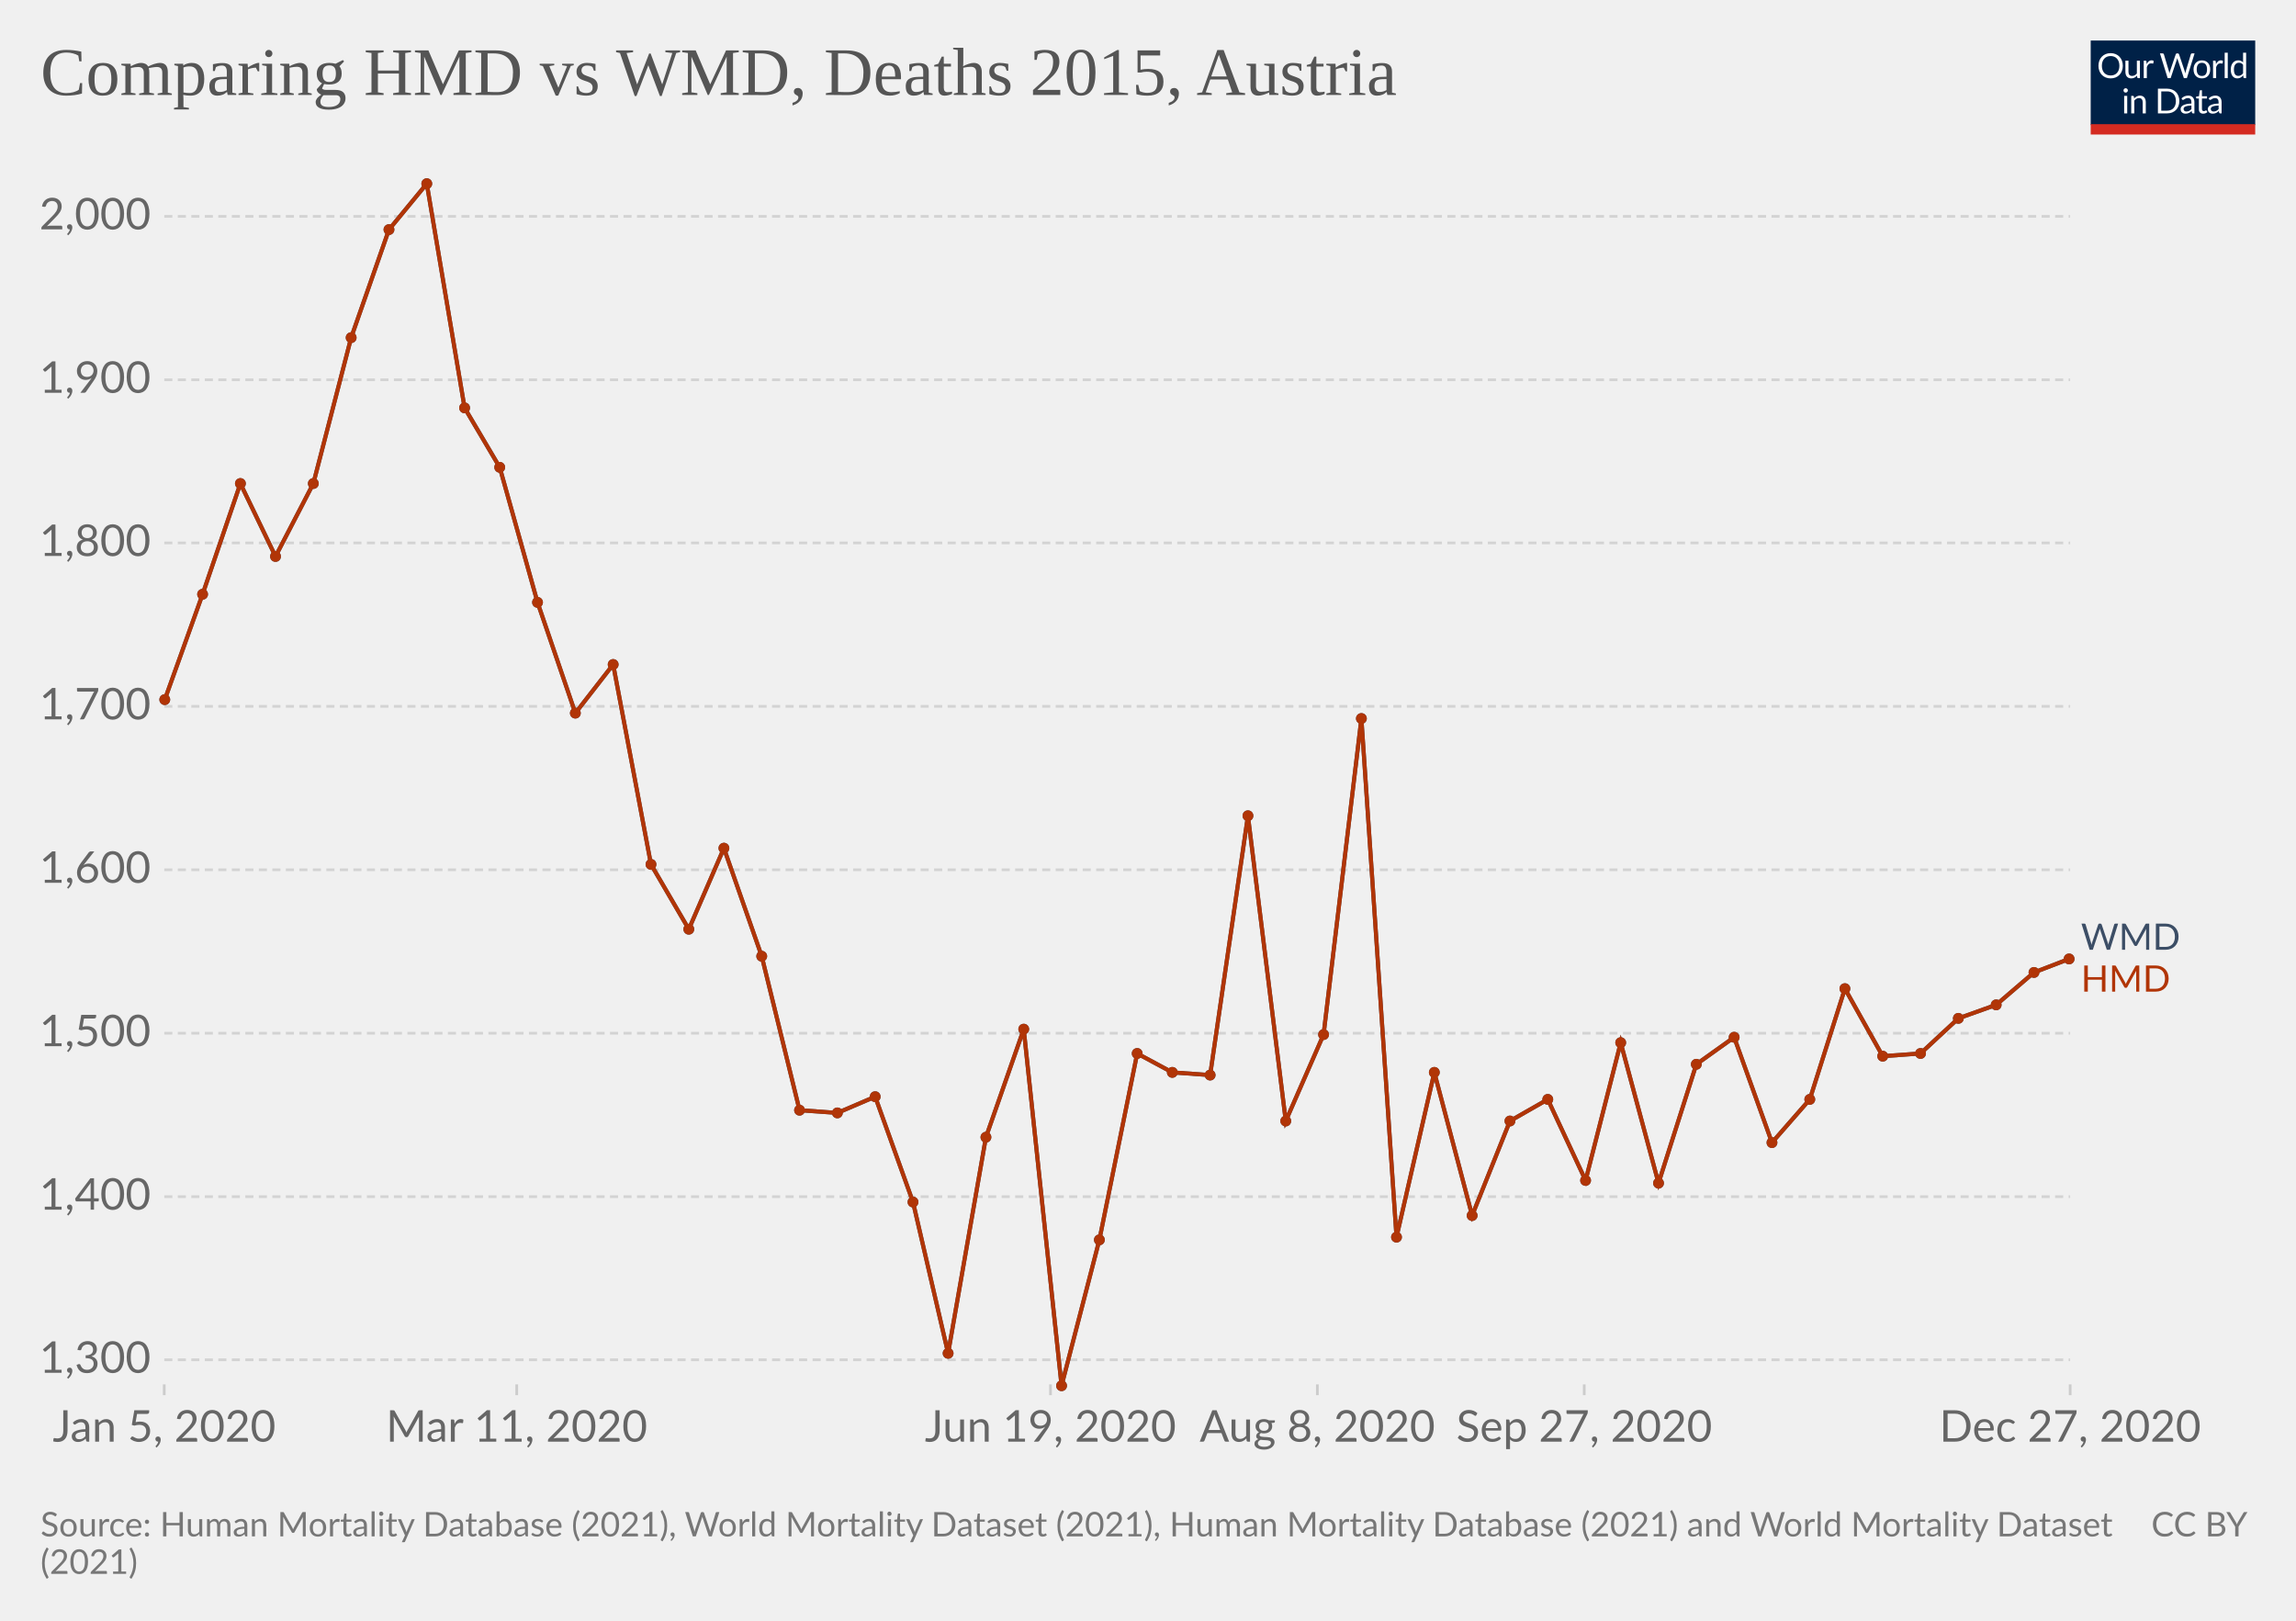
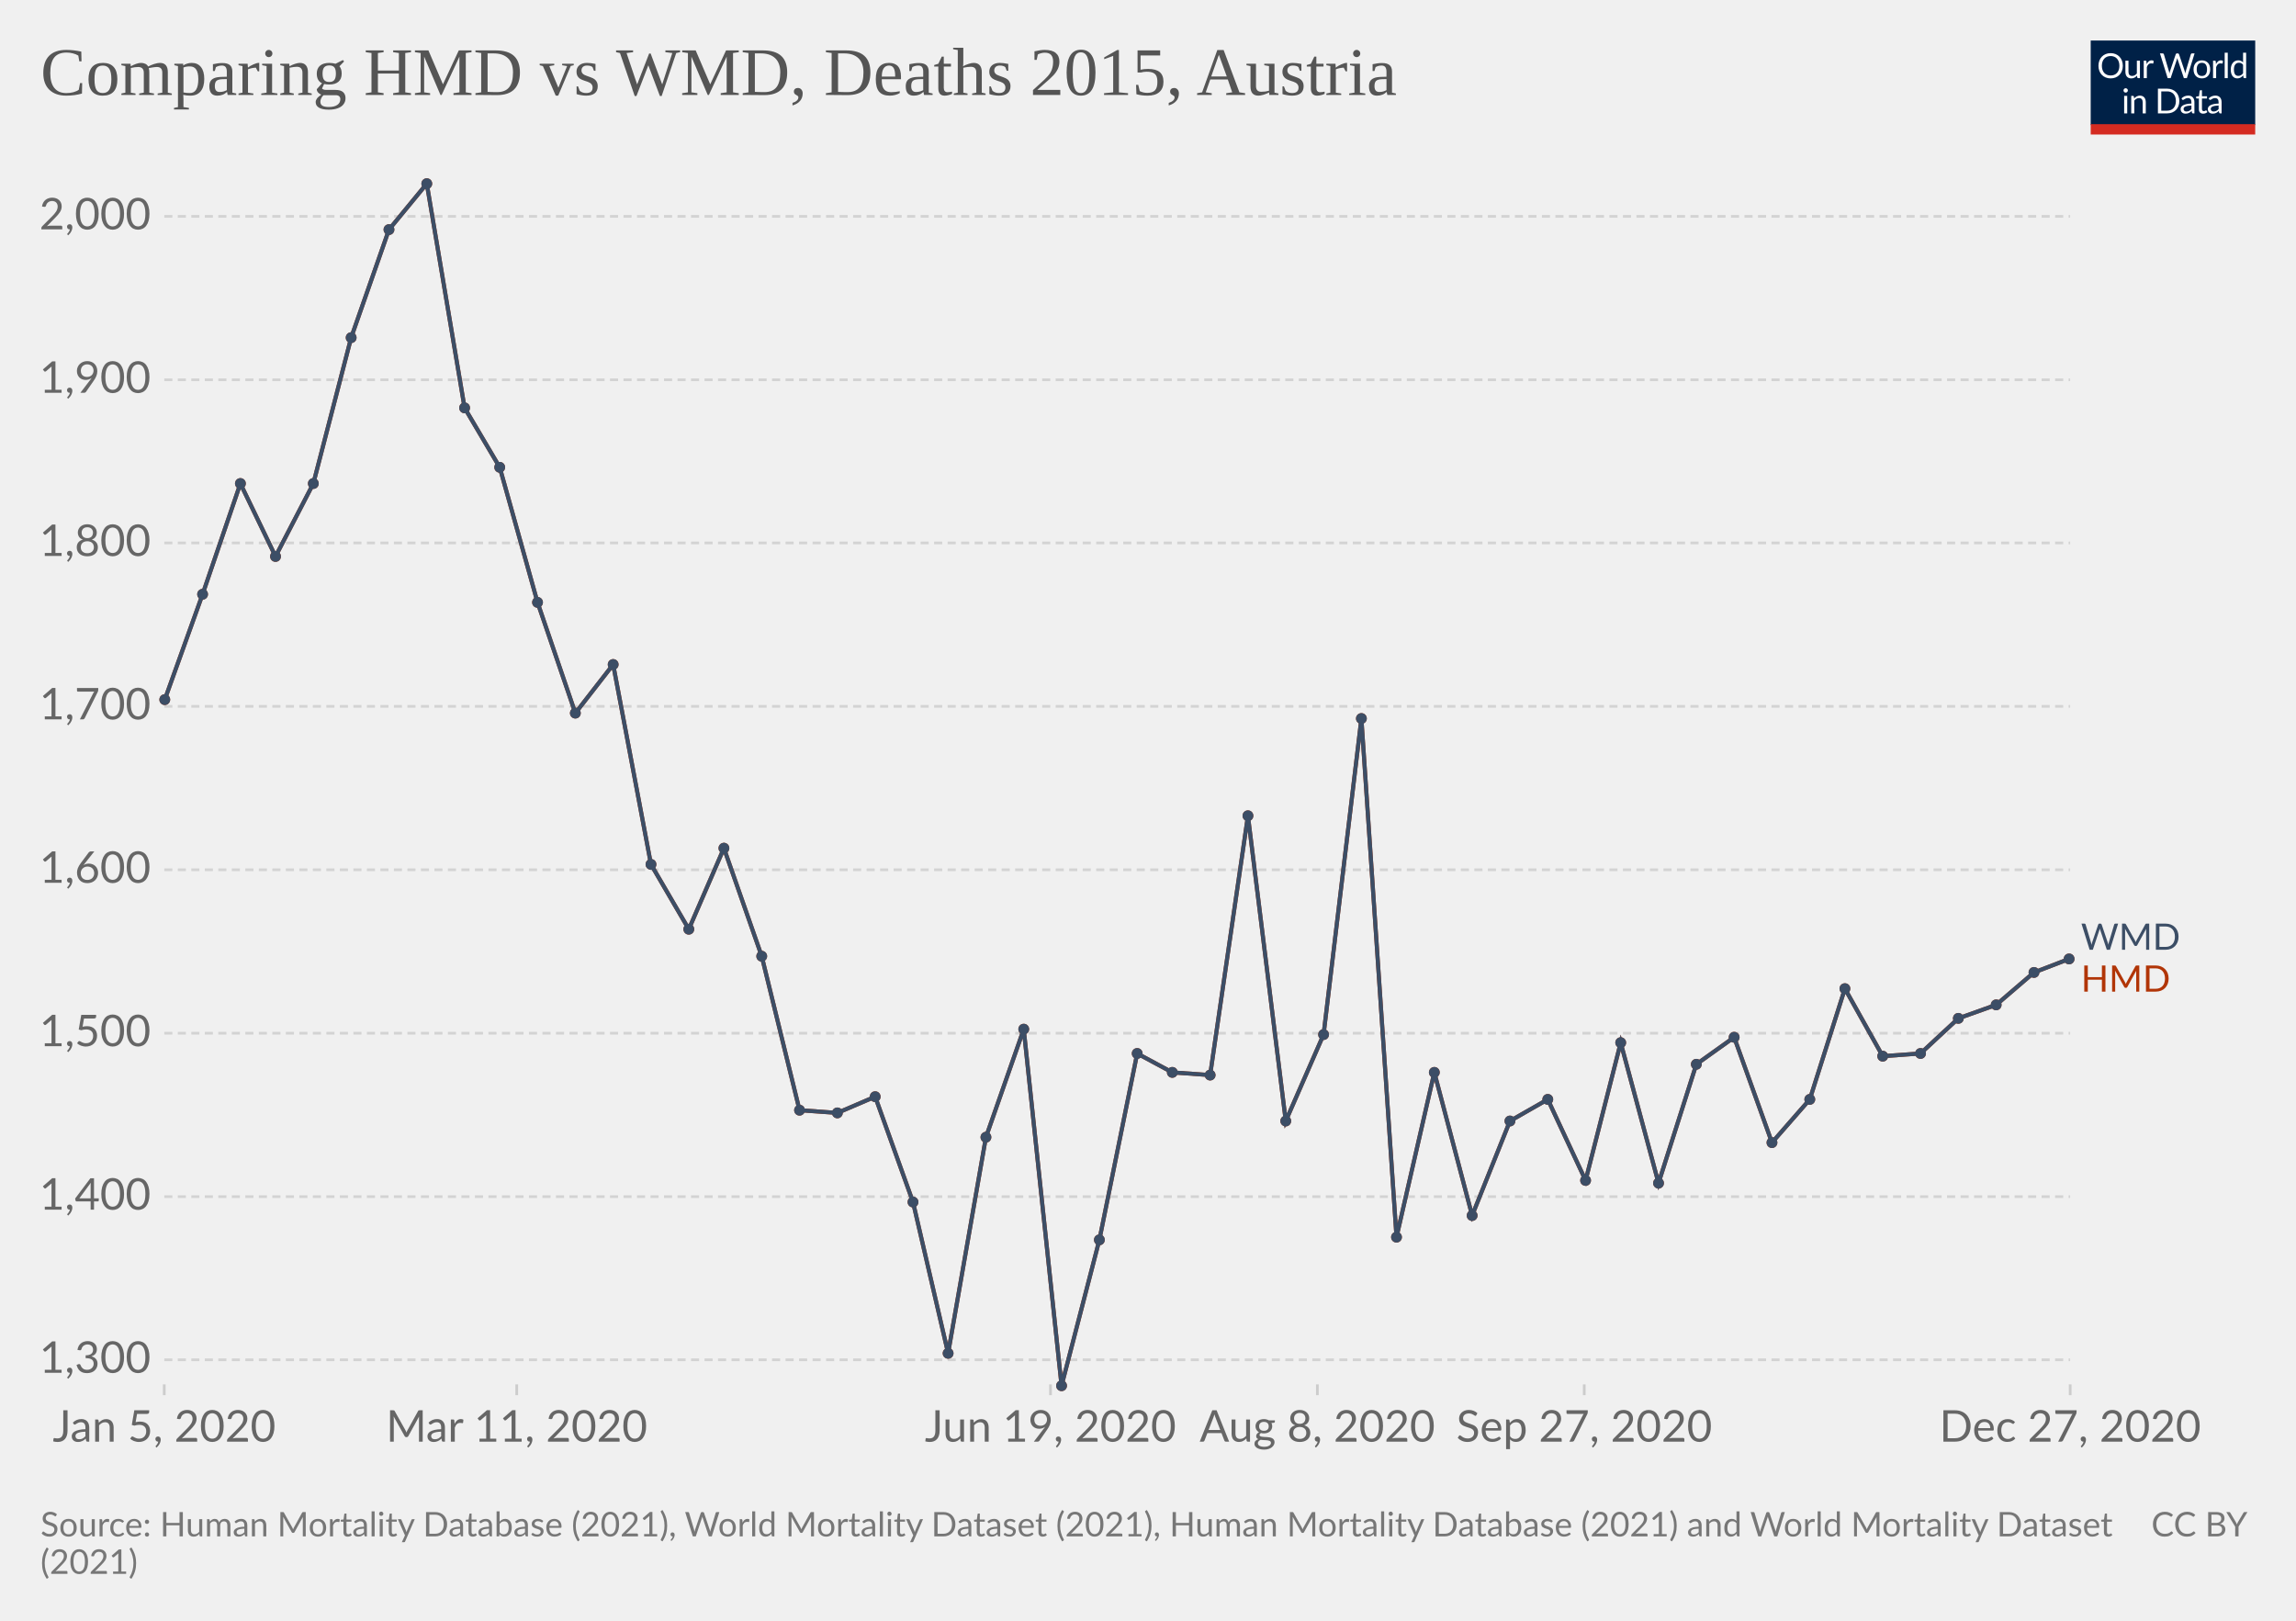
<svg xmlns="http://www.w3.org/2000/svg" version="1.1" style="background-color:#fff;-webkit-font-smoothing:antialiased" width="850" height="600" viewBox="0 0 850 600" font-family="Lato,'Helvetica Neue',Helvetica,Arial,sans-serif" font-size="18" text-rendering="optimizeLegibility">
  <g class="HeaderView">
    <g transform="matrix(.29 0 0 .29 774 15)">
      <svg className="owidLog" width="210" height="120" viewBox="0 0 210 120" fill="none">
        <g clip-path="url(#clip0)">
          <path d="M0 0h210v107.89H0V0z" fill="#002147" />
          <path d="M40.98 32.25c0 2.36-.38 4.53-1.12 6.51a14.26 14.26 0 01-8.1 8.4c-1.9.78-4.02 1.17-6.34 1.17a16.6 16.6 0 01-6.33-1.17 14.31 14.31 0 01-8.08-8.4 18.29 18.29 0 01-1.12-6.51c0-2.36.38-4.53 1.12-6.5.75-1.97 1.8-3.67 3.17-5.1a14.32 14.32 0 014.9-3.34c1.92-.8 4.03-1.19 6.34-1.19 2.32 0 4.43.4 6.34 1.19 1.92.8 3.56 1.9 4.93 3.34a14.87 14.87 0 013.17 5.1 18.1 18.1 0 011.12 6.5zm-4.38 0c0-1.94-.26-3.68-.8-5.22a10.91 10.91 0 00-2.24-3.89 9.68 9.68 0 00-3.52-2.46 11.95 11.95 0 00-4.62-.86c-1.68 0-3.21.28-4.6.86a9.88 9.88 0 00-3.54 2.46 10.91 10.91 0 00-2.24 3.9c-.53 1.53-.8 3.27-.8 5.2 0 1.94.27 3.68.8 5.22a11.17 11.17 0 002.24 3.9 10.01 10.01 0 003.55 2.44c1.38.56 2.9.83 4.6.83s3.24-.27 4.61-.83a9.8 9.8 0 003.52-2.44 11.17 11.17 0 002.25-3.9c.53-1.54.8-3.28.8-5.21zm26.22-6.54V48H60.5c-.56 0-.9-.27-1.05-.81l-.31-2.4a12.45 12.45 0 01-3.26 2.6c-1.2.64-2.58.96-4.13.96-1.22 0-2.3-.2-3.24-.6a6.52 6.52 0 01-2.33-1.7 7.37 7.37 0 01-1.43-2.67c-.3-1.04-.46-2.2-.46-3.45V25.7h3.91v14.22c0 1.68.38 2.99 1.15 3.91.77.93 1.96 1.39 3.54 1.39 1.16 0 2.24-.27 3.23-.82a10.42 10.42 0 002.8-2.28V25.7h3.91zm8.61 4.47a9.94 9.94 0 012.6-3.56 5.64 5.64 0 013.76-1.3c.47 0 .92.05 1.34.15.44.1.83.27 1.17.49l-.3 2.92c-.09.37-.3.55-.66.55-.2 0-.5-.04-.9-.13a6.21 6.21 0 00-3.24.18 4.23 4.23 0 00-1.47.92c-.42.4-.81.9-1.17 1.5-.33.58-.64 1.26-.92 2.02V48H67.7V25.71h2.25c.42 0 .72.08.88.25.16.16.27.44.33.83l.26 3.39zm61.16-13.7L122.75 48h-3.82l-7.99-24.05a21.95 21.95 0 01-.42-1.58 38.36 38.36 0 01-.44 1.58L102.05 48h-3.83L88.4 16.47h3.54c.38 0 .7.1.95.29.26.2.43.43.5.73l6.52 21.9.28 1.28.29 1.46.3-1.46.38-1.27 7.41-21.91c.1-.25.26-.48.51-.69.27-.22.58-.33.95-.33h1.23c.38 0 .69.1.92.29a1.77 1.77 0 01.53.73l7.4 21.9a28.4 28.4 0 01.68 2.62 29.52 29.52 0 01.52-2.61l6.54-21.91a1.31 1.31 0 01.48-.7c.27-.21.58-.32.95-.32h3.32zm9.35 8.88c1.63 0 3.1.27 4.4.82a9.43 9.43 0 015.46 5.94c.5 1.4.74 2.98.74 4.73 0 1.76-.25 3.34-.74 4.75a9.43 9.43 0 01-5.46 5.92c-1.3.52-2.77.79-4.4.79-1.64 0-3.12-.27-4.44-.8a9.42 9.42 0 01-3.35-2.3c-.92-1-1.63-2.2-2.13-3.61-.49-1.41-.73-3-.73-4.75s.24-3.33.73-4.73c.5-1.43 1.2-2.64 2.13-3.63a9.4 9.4 0 013.35-2.31c1.32-.55 2.8-.82 4.44-.82zm0 19.89c2.2 0 3.84-.73 4.93-2.2 1.08-1.48 1.63-3.54 1.63-6.18 0-2.66-.55-4.72-1.63-6.2-1.09-1.49-2.73-2.23-4.93-2.23-1.12 0-2.09.2-2.93.57a5.71 5.71 0 00-2.06 1.65 7.5 7.5 0 00-1.24 2.67c-.26 1.04-.4 2.22-.4 3.54 0 2.64.55 4.7 1.64 6.18 1.1 1.47 2.76 2.2 4.99 2.2zm17.97-15.07a9.94 9.94 0 012.6-3.56 5.64 5.64 0 013.76-1.3c.47 0 .91.05 1.34.15.44.1.83.27 1.16.49l-.28 2.92c-.09.37-.31.55-.66.55-.2 0-.5-.04-.9-.13a6.2 6.2 0 00-3.24.18 4.23 4.23 0 00-1.47.92c-.43.4-.82.9-1.17 1.5a13.1 13.1 0 00-.92 2.02V48h-3.94V25.71h2.24c.43 0 .72.08.88.25.17.16.28.44.33.83l.27 3.39zm15.04-14.59V48h-3.92V15.6h3.92zm19.55 15.43a6.22 6.22 0 00-2.38-2.05 6.7 6.7 0 00-2.86-.6c-2.07 0-3.66.75-4.77 2.23-1.12 1.48-1.68 3.6-1.68 6.33 0 1.46.13 2.7.38 3.74a7.29 7.29 0 001.1 2.56 4.35 4.35 0 001.78 1.45c.7.3 1.5.46 2.4.46 1.29 0 2.41-.3 3.36-.88a9.6 9.6 0 002.67-2.49V31.02zm3.91-15.43V48h-2.33c-.56 0-.9-.27-1.06-.81l-.35-2.71a12.13 12.13 0 01-3.25 2.77 8.28 8.28 0 01-4.23 1.06 7.31 7.31 0 01-6.14-2.9c-.73-.96-1.3-2.15-1.69-3.57a18.35 18.35 0 01.07-9.48 11.29 11.29 0 011.89-3.7 8.7 8.7 0 017.06-3.34 7.96 7.96 0 016.12 2.62V15.59h3.91zM46.61 70.71V93H42.7V70.71h3.91zm.84-7c0 .39-.08.75-.24 1.09a2.81 2.81 0 01-1.52 1.47 2.67 2.67 0 01-2.16 0 2.9 2.9 0 01-1.45-1.47 2.67 2.67 0 010-2.16c.15-.35.35-.65.6-.9.25-.27.53-.47.85-.62a2.67 2.67 0 012.16 0c.35.15.65.35.9.62.27.25.47.55.62.9.16.34.24.7.24 1.08zm7.97 10.24c.49-.54 1-1.04 1.54-1.48a9.85 9.85 0 013.66-1.84 8.96 8.96 0 015.43.35c.94.4 1.72.97 2.33 1.71a7.36 7.36 0 011.43 2.67c.32 1.04.49 2.19.49 3.45V93h-3.94V78.81c0-1.69-.4-3-1.17-3.92-.76-.93-1.93-1.4-3.5-1.4a6.6 6.6 0 00-3.25.83c-1 .56-1.92 1.31-2.77 2.27V93h-3.94V70.71h2.35c.56 0 .9.28 1.04.82l.3 2.42zm57.7 3.3c0 2.36-.37 4.5-1.11 6.44a14.3 14.3 0 01-3.17 4.98 14.1 14.1 0 01-4.93 3.2c-1.9.76-4.02 1.13-6.33 1.13H85.8V61.47h11.77c2.31 0 4.42.39 6.33 1.15a13.8 13.8 0 018.1 8.18 17.75 17.75 0 011.12 6.45zm-4.37 0c0-1.94-.26-3.67-.8-5.2a10.94 10.94 0 00-2.23-3.87 9.57 9.57 0 00-3.53-2.42 12.23 12.23 0 00-4.61-.83h-7.5v24.62h7.5c1.7 0 3.24-.28 4.61-.84a9.7 9.7 0 003.53-2.4 10.94 10.94 0 002.24-3.87c.53-1.53.8-3.26.8-5.2zm19.8 5.72c-1.8.06-3.34.2-4.62.44-1.26.22-2.3.51-3.1.88-.8.36-1.37.8-1.74 1.3-.35.5-.53 1.05-.53 1.67 0 .58.1 1.1.3 1.52a3 3 0 00.76 1.05c.34.27.73.46 1.17.6a6.13 6.13 0 001.45.17 7.28 7.28 0 003.5-.81 11.95 11.95 0 002.82-2.2v-4.62zm-12.65-9.11a12.73 12.73 0 013.98-2.66c1.43-.59 3-.88 4.73-.88 1.25 0 2.36.2 3.33.61a6.81 6.81 0 013.94 4.38c.33 1.04.5 2.19.5 3.43V93h-1.74a1.8 1.8 0 01-.88-.18c-.2-.13-.36-.38-.48-.74l-.44-2.12-1.72 1.46a9.48 9.48 0 01-3.74 1.7c-.69.15-1.46.23-2.3.23-.87 0-1.69-.12-2.45-.35a5.34 5.34 0 01-3.34-2.93 6.64 6.64 0 01-.49-2.64c0-.88.25-1.72.73-2.53a6.33 6.33 0 012.35-2.17c1.09-.63 2.5-1.15 4.25-1.54 1.75-.41 3.89-.65 6.42-.7v-1.75c0-1.73-.37-3.03-1.12-3.91-.75-.9-1.84-1.34-3.28-1.34-.97 0-1.78.12-2.44.37-.64.23-1.2.5-1.7.81l-1.23.82c-.33.23-.67.35-1 .35-.27 0-.5-.07-.69-.2a2.1 2.1 0 01-.48-.53l-.7-1.25zm27.67 19.5c-1.76 0-3.12-.5-4.07-1.48-.94-.98-1.41-2.4-1.41-4.25V74h-2.68a.9.9 0 01-.6-.2c-.16-.14-.24-.36-.24-.66v-1.56l3.65-.46.9-6.89a.9.9 0 01.29-.52.88.88 0 01.62-.22H142v7.67h6.44V74H142v13.38c0 .94.22 1.63.68 2.09.45.45 1.04.68 1.76.68a3.21 3.21 0 001.85-.53l.55-.35c.16-.12.3-.18.41-.18.2 0 .4.13.55.38l1.15 1.87a7.45 7.45 0 01-2.44 1.5 8.53 8.53 0 01-2.95.52zm19.68-10.4c-1.8.07-3.34.21-4.62.45-1.26.22-2.3.51-3.1.88-.8.36-1.37.8-1.74 1.3-.35.5-.53 1.05-.53 1.67 0 .58.1 1.1.3 1.52a2.9 2.9 0 00.76 1.05c.34.27.73.46 1.17.6a6.13 6.13 0 001.45.17 7.3 7.3 0 003.5-.81 12.04 12.04 0 002.82-2.2v-4.62zm-12.65-9.1a12.72 12.72 0 013.99-2.66c1.42-.59 3-.88 4.72-.88 1.25 0 2.36.2 3.33.61a6.81 6.81 0 013.94 4.38c.33 1.04.5 2.19.5 3.43V93h-1.74a1.8 1.8 0 01-.88-.18c-.2-.13-.36-.38-.48-.74l-.44-2.12-1.72 1.46a9.48 9.48 0 01-3.74 1.7c-.69.15-1.46.23-2.3.23-.87 0-1.69-.12-2.45-.35a5.33 5.33 0 01-3.34-2.93 6.62 6.62 0 01-.49-2.64c0-.88.25-1.72.73-2.53a6.33 6.33 0 012.35-2.17c1.09-.63 2.5-1.15 4.25-1.54a31.2 31.2 0 016.42-.7v-1.75c0-1.73-.37-3.03-1.12-3.91-.75-.9-1.84-1.34-3.28-1.34-.97 0-1.78.12-2.44.37-.64.23-1.2.5-1.7.81l-1.22.82c-.34.23-.68.35-1.02.35-.26 0-.49-.07-.68-.2a1.88 1.88 0 01-.48-.53l-.7-1.25zM40.98 32.25c0 2.36-.38 4.53-1.12 6.51a14.26 14.26 0 01-8.1 8.4c-1.9.78-4.02 1.17-6.34 1.17a16.6 16.6 0 01-6.33-1.17 14.31 14.31 0 01-8.08-8.4 18.29 18.29 0 01-1.12-6.51c0-2.36.38-4.53 1.12-6.5.75-1.97 1.8-3.67 3.17-5.1a14.32 14.32 0 014.9-3.34c1.92-.8 4.03-1.19 6.34-1.19 2.32 0 4.43.4 6.34 1.19 1.92.8 3.56 1.9 4.93 3.34a14.87 14.87 0 013.17 5.1 18.1 18.1 0 011.12 6.5zm-4.38 0c0-1.94-.26-3.68-.8-5.22a10.91 10.91 0 00-2.24-3.89 9.68 9.68 0 00-3.52-2.46 11.95 11.95 0 00-4.62-.86c-1.68 0-3.21.28-4.6.86a9.88 9.88 0 00-3.54 2.46 10.91 10.91 0 00-2.24 3.9c-.53 1.53-.8 3.27-.8 5.2 0 1.94.27 3.68.8 5.22a11.17 11.17 0 002.24 3.9 10.01 10.01 0 003.55 2.44c1.38.56 2.9.83 4.6.83s3.24-.27 4.61-.83a9.8 9.8 0 003.52-2.44 11.17 11.17 0 002.25-3.9c.53-1.54.8-3.28.8-5.21zm26.22-6.54V48H60.5c-.56 0-.9-.27-1.05-.81l-.31-2.4a12.45 12.45 0 01-3.26 2.6c-1.2.64-2.58.96-4.13.96-1.22 0-2.3-.2-3.24-.6a6.52 6.52 0 01-2.33-1.7 7.37 7.37 0 01-1.43-2.67c-.3-1.04-.46-2.2-.46-3.45V25.7h3.91v14.22c0 1.68.38 2.99 1.15 3.91.77.93 1.96 1.39 3.54 1.39 1.16 0 2.24-.27 3.23-.82a10.42 10.42 0 002.8-2.28V25.7h3.91zm8.61 4.47a9.94 9.94 0 012.6-3.56 5.64 5.64 0 013.76-1.3c.47 0 .92.05 1.34.15.44.1.83.27 1.17.49l-.3 2.92c-.09.37-.3.55-.66.55-.2 0-.5-.04-.9-.13a6.21 6.21 0 00-3.24.18 4.23 4.23 0 00-1.47.92c-.42.4-.81.9-1.17 1.5-.33.58-.64 1.26-.92 2.02V48H67.7V25.71h2.25c.42 0 .72.08.88.25.16.16.27.44.33.83l.26 3.39zm61.16-13.7L122.75 48h-3.82l-7.99-24.05a21.95 21.95 0 01-.42-1.58 38.36 38.36 0 01-.44 1.58L102.05 48h-3.83L88.4 16.47h3.54c.38 0 .7.1.95.29.26.2.43.43.5.73l6.52 21.9.28 1.28.29 1.46.3-1.46.38-1.27 7.41-21.91c.1-.25.26-.48.51-.69.27-.22.58-.33.95-.33h1.23c.38 0 .69.1.92.29a1.77 1.77 0 01.53.73l7.4 21.9a28.4 28.4 0 01.68 2.62 29.52 29.52 0 01.52-2.61l6.54-21.91a1.31 1.31 0 01.48-.7c.27-.21.58-.32.95-.32h3.32zm9.35 8.88c1.63 0 3.1.27 4.4.82a9.43 9.43 0 015.46 5.94c.5 1.4.74 2.98.74 4.73 0 1.76-.25 3.34-.74 4.75a9.43 9.43 0 01-5.46 5.92c-1.3.52-2.77.79-4.4.79-1.64 0-3.12-.27-4.44-.8a9.42 9.42 0 01-3.35-2.3c-.92-1-1.63-2.2-2.13-3.61-.49-1.41-.73-3-.73-4.75s.24-3.33.73-4.73c.5-1.43 1.2-2.64 2.13-3.63a9.4 9.4 0 013.35-2.31c1.32-.55 2.8-.82 4.44-.82zm0 19.89c2.2 0 3.84-.73 4.93-2.2 1.08-1.48 1.63-3.54 1.63-6.18 0-2.66-.55-4.72-1.63-6.2-1.09-1.49-2.73-2.23-4.93-2.23-1.12 0-2.09.2-2.93.57a5.71 5.71 0 00-2.06 1.65 7.5 7.5 0 00-1.24 2.67c-.26 1.04-.4 2.22-.4 3.54 0 2.64.55 4.7 1.64 6.18 1.1 1.47 2.76 2.2 4.99 2.2zm17.97-15.07a9.94 9.94 0 012.6-3.56 5.64 5.64 0 013.76-1.3c.47 0 .91.05 1.34.15.44.1.83.27 1.16.49l-.28 2.92c-.09.37-.31.55-.66.55-.2 0-.5-.04-.9-.13a6.2 6.2 0 00-3.24.18 4.23 4.23 0 00-1.47.92c-.43.4-.82.9-1.17 1.5a13.1 13.1 0 00-.92 2.02V48h-3.94V25.71h2.24c.43 0 .72.08.88.25.17.16.28.44.33.83l.27 3.39zm15.04-14.59V48h-3.92V15.6h3.92zm19.55 15.43a6.22 6.22 0 00-2.38-2.05 6.7 6.7 0 00-2.86-.6c-2.07 0-3.66.75-4.77 2.23-1.12 1.48-1.68 3.6-1.68 6.33 0 1.46.13 2.7.38 3.74a7.29 7.29 0 001.1 2.56 4.35 4.35 0 001.78 1.45c.7.3 1.5.46 2.4.46 1.29 0 2.41-.3 3.36-.88a9.6 9.6 0 002.67-2.49V31.02zm3.91-15.43V48h-2.33c-.56 0-.9-.27-1.06-.81l-.35-2.71a12.13 12.13 0 01-3.25 2.77 8.28 8.28 0 01-4.23 1.06 7.31 7.31 0 01-6.14-2.9c-.73-.96-1.3-2.15-1.69-3.57a18.35 18.35 0 01.07-9.48 11.29 11.29 0 011.89-3.7 8.7 8.7 0 017.06-3.34 7.96 7.96 0 016.12 2.62V15.59h3.91zM46.61 70.71V93H42.7V70.71h3.91zm.84-7c0 .39-.08.75-.24 1.09a2.81 2.81 0 01-1.52 1.47 2.67 2.67 0 01-2.16 0 2.9 2.9 0 01-1.45-1.47 2.67 2.67 0 010-2.16c.15-.35.35-.65.6-.9.25-.27.53-.47.85-.62a2.67 2.67 0 012.16 0c.35.15.65.35.9.62.27.25.47.55.62.9.16.34.24.7.24 1.08zm7.97 10.24c.49-.54 1-1.04 1.54-1.48a9.85 9.85 0 013.66-1.84 8.96 8.96 0 015.43.35c.94.4 1.72.97 2.33 1.71a7.36 7.36 0 011.43 2.67c.32 1.04.49 2.19.49 3.45V93h-3.94V78.81c0-1.69-.4-3-1.17-3.92-.76-.93-1.93-1.4-3.5-1.4a6.6 6.6 0 00-3.25.83c-1 .56-1.92 1.31-2.77 2.27V93h-3.94V70.71h2.35c.56 0 .9.28 1.04.82l.3 2.42zm57.7 3.3c0 2.36-.37 4.5-1.11 6.44a14.3 14.3 0 01-3.17 4.98 14.1 14.1 0 01-4.93 3.2c-1.9.76-4.02 1.13-6.33 1.13H85.8V61.47h11.77c2.31 0 4.42.39 6.33 1.15a13.8 13.8 0 018.1 8.18 17.75 17.75 0 011.12 6.45zm-4.37 0c0-1.94-.26-3.67-.8-5.2a10.94 10.94 0 00-2.23-3.87 9.57 9.57 0 00-3.53-2.42 12.23 12.23 0 00-4.61-.83h-7.5v24.62h7.5c1.7 0 3.24-.28 4.61-.84a9.7 9.7 0 003.53-2.4 10.94 10.94 0 002.24-3.87c.53-1.53.8-3.26.8-5.2zm19.8 5.72c-1.8.06-3.34.2-4.62.44-1.26.22-2.3.51-3.1.88-.8.36-1.37.8-1.74 1.3-.35.5-.53 1.05-.53 1.67 0 .58.1 1.1.3 1.52a3 3 0 00.76 1.05c.34.27.73.46 1.17.6a6.13 6.13 0 001.45.17 7.28 7.28 0 003.5-.81 11.95 11.95 0 002.82-2.2v-4.62zm-12.65-9.11a12.73 12.73 0 013.98-2.66c1.43-.59 3-.88 4.73-.88 1.25 0 2.36.2 3.33.61a6.81 6.81 0 013.94 4.38c.33 1.04.5 2.19.5 3.43V93h-1.74a1.8 1.8 0 01-.88-.18c-.2-.13-.36-.38-.48-.74l-.44-2.12-1.72 1.46a9.48 9.48 0 01-3.74 1.7c-.69.15-1.46.23-2.3.23-.87 0-1.69-.12-2.45-.35a5.34 5.34 0 01-3.34-2.93 6.64 6.64 0 01-.49-2.64c0-.88.25-1.72.73-2.53a6.33 6.33 0 012.35-2.17c1.09-.63 2.5-1.15 4.25-1.54 1.75-.41 3.89-.65 6.42-.7v-1.75c0-1.73-.37-3.03-1.12-3.91-.75-.9-1.84-1.34-3.28-1.34-.97 0-1.78.12-2.44.37-.64.23-1.2.5-1.7.81l-1.23.82c-.33.23-.67.35-1 .35-.27 0-.5-.07-.69-.2a2.1 2.1 0 01-.48-.53l-.7-1.25zm27.67 19.5c-1.76 0-3.12-.5-4.07-1.48-.94-.98-1.41-2.4-1.41-4.25V74h-2.68a.9.9 0 01-.6-.2c-.16-.14-.24-.36-.24-.66v-1.56l3.65-.46.9-6.89a.9.9 0 01.29-.52.88.88 0 01.62-.22H142v7.67h6.44V74H142v13.38c0 .94.22 1.63.68 2.09.45.45 1.04.68 1.76.68a3.21 3.21 0 001.85-.53l.55-.35c.16-.12.3-.18.41-.18.2 0 .4.13.55.38l1.15 1.87a7.45 7.45 0 01-2.44 1.5 8.53 8.53 0 01-2.95.52zm19.68-10.4c-1.8.07-3.34.21-4.62.45-1.26.22-2.3.51-3.1.88-.8.36-1.37.8-1.74 1.3-.35.5-.53 1.05-.53 1.67 0 .58.1 1.1.3 1.52a2.9 2.9 0 00.76 1.05c.34.27.73.46 1.17.6a6.13 6.13 0 001.45.17 7.3 7.3 0 003.5-.81 12.04 12.04 0 002.82-2.2v-4.62zm-12.65-9.1a12.72 12.72 0 013.99-2.66c1.42-.59 3-.88 4.72-.88 1.25 0 2.36.2 3.33.61a6.81 6.81 0 013.94 4.38c.33 1.04.5 2.19.5 3.43V93h-1.74a1.8 1.8 0 01-.88-.18c-.2-.13-.36-.38-.48-.74l-.44-2.12-1.72 1.46a9.48 9.48 0 01-3.74 1.7c-.69.15-1.46.23-2.3.23-.87 0-1.69-.12-2.45-.35a5.33 5.33 0 01-3.34-2.93 6.62 6.62 0 01-.49-2.64c0-.88.25-1.72.73-2.53a6.33 6.33 0 012.35-2.17c1.09-.63 2.5-1.15 4.25-1.54a31.2 31.2 0 016.42-.7v-1.75c0-1.73-.37-3.03-1.12-3.91-.75-.9-1.84-1.34-3.28-1.34-.97 0-1.78.12-2.44.37-.64.23-1.2.5-1.7.81l-1.22.82c-.34.23-.68.35-1.02.35-.26 0-.49-.07-.68-.2a1.88 1.88 0 01-.48-.53l-.7-1.25zM40.98 32.25c0 2.36-.38 4.53-1.12 6.51a14.26 14.26 0 01-8.1 8.4c-1.9.78-4.02 1.17-6.34 1.17a16.6 16.6 0 01-6.33-1.17 14.31 14.31 0 01-8.08-8.4 18.29 18.29 0 01-1.12-6.51c0-2.36.38-4.53 1.12-6.5.75-1.97 1.8-3.67 3.17-5.1a14.32 14.32 0 014.9-3.34c1.92-.8 4.03-1.19 6.34-1.19 2.32 0 4.43.4 6.34 1.19 1.92.8 3.56 1.9 4.93 3.34a14.87 14.87 0 013.17 5.1 18.1 18.1 0 011.12 6.5zm-4.38 0c0-1.94-.26-3.68-.8-5.22a10.91 10.91 0 00-2.24-3.89 9.68 9.68 0 00-3.52-2.46 11.95 11.95 0 00-4.62-.86c-1.68 0-3.21.28-4.6.86a9.88 9.88 0 00-3.54 2.46 10.91 10.91 0 00-2.24 3.9c-.53 1.53-.8 3.27-.8 5.2 0 1.94.27 3.68.8 5.22a11.17 11.17 0 002.24 3.9 10.01 10.01 0 003.55 2.44c1.38.56 2.9.83 4.6.83s3.24-.27 4.61-.83a9.8 9.8 0 003.52-2.44 11.17 11.17 0 002.25-3.9c.53-1.54.8-3.28.8-5.21zm26.22-6.54V48H60.5c-.56 0-.9-.27-1.05-.81l-.31-2.4a12.45 12.45 0 01-3.26 2.6c-1.2.64-2.58.96-4.13.96-1.22 0-2.3-.2-3.24-.6a6.52 6.52 0 01-2.33-1.7 7.37 7.37 0 01-1.43-2.67c-.3-1.04-.46-2.2-.46-3.45V25.7h3.91v14.22c0 1.68.38 2.99 1.15 3.91.77.93 1.96 1.39 3.54 1.39 1.16 0 2.24-.27 3.23-.82a10.42 10.42 0 002.8-2.28V25.7h3.91zm8.61 4.47a9.94 9.94 0 012.6-3.56 5.64 5.64 0 013.76-1.3c.47 0 .92.05 1.34.15.44.1.83.27 1.17.49l-.3 2.92c-.09.37-.3.55-.66.55-.2 0-.5-.04-.9-.13a6.21 6.21 0 00-3.24.18 4.23 4.23 0 00-1.47.92c-.42.4-.81.9-1.17 1.5-.33.58-.64 1.26-.92 2.02V48H67.7V25.71h2.25c.42 0 .72.08.88.25.16.16.27.44.33.83l.26 3.39zm61.16-13.7L122.75 48h-3.82l-7.99-24.05a21.95 21.95 0 01-.42-1.58 38.36 38.36 0 01-.44 1.58L102.05 48h-3.83L88.4 16.47h3.54c.38 0 .7.1.95.29.26.2.43.43.5.73l6.52 21.9.28 1.28.29 1.46.3-1.46.38-1.27 7.41-21.91c.1-.25.26-.48.51-.69.27-.22.58-.33.95-.33h1.23c.38 0 .69.1.92.29a1.77 1.77 0 01.53.73l7.4 21.9a28.4 28.4 0 01.68 2.62 29.52 29.52 0 01.52-2.61l6.54-21.91a1.31 1.31 0 01.48-.7c.27-.21.58-.32.95-.32h3.32zm9.35 8.88c1.63 0 3.1.27 4.4.82a9.43 9.43 0 015.46 5.94c.5 1.4.74 2.98.74 4.73 0 1.76-.25 3.34-.74 4.75a9.43 9.43 0 01-5.46 5.92c-1.3.52-2.77.79-4.4.79-1.64 0-3.12-.27-4.44-.8a9.42 9.42 0 01-3.35-2.3c-.92-1-1.63-2.2-2.13-3.61-.49-1.41-.73-3-.73-4.75s.24-3.33.73-4.73c.5-1.43 1.2-2.64 2.13-3.63a9.4 9.4 0 013.35-2.31c1.32-.55 2.8-.82 4.44-.82zm0 19.89c2.2 0 3.84-.73 4.93-2.2 1.08-1.48 1.63-3.54 1.63-6.18 0-2.66-.55-4.72-1.63-6.2-1.09-1.49-2.73-2.23-4.93-2.23-1.12 0-2.09.2-2.93.57a5.71 5.71 0 00-2.06 1.65 7.5 7.5 0 00-1.24 2.67c-.26 1.04-.4 2.22-.4 3.54 0 2.64.55 4.7 1.64 6.18 1.1 1.47 2.76 2.2 4.99 2.2zm17.97-15.07a9.94 9.94 0 012.6-3.56 5.64 5.64 0 013.76-1.3c.47 0 .91.05 1.34.15.44.1.83.27 1.16.49l-.28 2.92c-.09.37-.31.55-.66.55-.2 0-.5-.04-.9-.13a6.2 6.2 0 00-3.24.18 4.23 4.23 0 00-1.47.92c-.43.4-.82.9-1.17 1.5a13.1 13.1 0 00-.92 2.02V48h-3.94V25.71h2.24c.43 0 .72.08.88.25.17.16.28.44.33.83l.27 3.39zm15.04-14.59V48h-3.92V15.6h3.92zm19.55 15.43a6.22 6.22 0 00-2.38-2.05 6.7 6.7 0 00-2.86-.6c-2.07 0-3.66.75-4.77 2.23-1.12 1.48-1.68 3.6-1.68 6.33 0 1.46.13 2.7.38 3.74a7.29 7.29 0 001.1 2.56 4.35 4.35 0 001.78 1.45c.7.3 1.5.46 2.4.46 1.29 0 2.41-.3 3.36-.88a9.6 9.6 0 002.67-2.49V31.02zm3.91-15.43V48h-2.33c-.56 0-.9-.27-1.06-.81l-.35-2.71a12.13 12.13 0 01-3.25 2.77 8.28 8.28 0 01-4.23 1.06 7.31 7.31 0 01-6.14-2.9c-.73-.96-1.3-2.15-1.69-3.57a18.35 18.35 0 01.07-9.48 11.29 11.29 0 011.89-3.7 8.7 8.7 0 017.06-3.34 7.96 7.96 0 016.12 2.62V15.59h3.91zM46.61 70.71V93H42.7V70.71h3.91zm.84-7c0 .39-.08.75-.24 1.09a2.81 2.81 0 01-1.52 1.47 2.67 2.67 0 01-2.16 0 2.9 2.9 0 01-1.45-1.47 2.67 2.67 0 010-2.16c.15-.35.35-.65.6-.9.25-.27.53-.47.85-.62a2.67 2.67 0 012.16 0c.35.15.65.35.9.62.27.25.47.55.62.9.16.34.24.7.24 1.08zm7.97 10.24c.49-.54 1-1.04 1.54-1.48a9.85 9.85 0 013.66-1.84 8.96 8.96 0 015.43.35c.94.4 1.72.97 2.33 1.71a7.36 7.36 0 011.43 2.67c.32 1.04.49 2.19.49 3.45V93h-3.94V78.81c0-1.69-.4-3-1.17-3.92-.76-.93-1.93-1.4-3.5-1.4a6.6 6.6 0 00-3.25.83c-1 .56-1.92 1.31-2.77 2.27V93h-3.94V70.71h2.35c.56 0 .9.28 1.04.82l.3 2.42zm57.7 3.3c0 2.36-.37 4.5-1.11 6.44a14.3 14.3 0 01-3.17 4.98 14.1 14.1 0 01-4.93 3.2c-1.9.76-4.02 1.13-6.33 1.13H85.8V61.47h11.77c2.31 0 4.42.39 6.33 1.15a13.8 13.8 0 018.1 8.18 17.75 17.75 0 011.12 6.45zm-4.37 0c0-1.94-.26-3.67-.8-5.2a10.94 10.94 0 00-2.23-3.87 9.57 9.57 0 00-3.53-2.42 12.23 12.23 0 00-4.61-.83h-7.5v24.62h7.5c1.7 0 3.24-.28 4.61-.84a9.7 9.7 0 003.53-2.4 10.94 10.94 0 002.24-3.87c.53-1.53.8-3.26.8-5.2zm19.8 5.72c-1.8.06-3.34.2-4.62.44-1.26.22-2.3.51-3.1.88-.8.36-1.37.8-1.74 1.3-.35.5-.53 1.05-.53 1.67 0 .58.1 1.1.3 1.52a3 3 0 00.76 1.05c.34.27.73.46 1.17.6a6.13 6.13 0 001.45.17 7.28 7.28 0 003.5-.81 11.95 11.95 0 002.82-2.2v-4.62zm-12.65-9.11a12.73 12.73 0 013.98-2.66c1.43-.59 3-.88 4.73-.88 1.25 0 2.36.2 3.33.61a6.81 6.81 0 013.94 4.38c.33 1.04.5 2.19.5 3.43V93h-1.74a1.8 1.8 0 01-.88-.18c-.2-.13-.36-.38-.48-.74l-.44-2.12-1.72 1.46a9.48 9.48 0 01-3.74 1.7c-.69.15-1.46.23-2.3.23-.87 0-1.69-.12-2.45-.35a5.34 5.34 0 01-3.34-2.93 6.64 6.64 0 01-.49-2.64c0-.88.25-1.72.73-2.53a6.33 6.33 0 012.35-2.17c1.09-.63 2.5-1.15 4.25-1.54 1.75-.41 3.89-.65 6.42-.7v-1.75c0-1.73-.37-3.03-1.12-3.91-.75-.9-1.84-1.34-3.28-1.34-.97 0-1.78.12-2.44.37-.64.23-1.2.5-1.7.81l-1.23.82c-.33.23-.67.35-1 .35-.27 0-.5-.07-.69-.2a2.1 2.1 0 01-.48-.53l-.7-1.25zm27.67 19.5c-1.76 0-3.12-.5-4.07-1.48-.94-.98-1.41-2.4-1.41-4.25V74h-2.68a.9.9 0 01-.6-.2c-.16-.14-.24-.36-.24-.66v-1.56l3.65-.46.9-6.89a.9.9 0 01.29-.52.88.88 0 01.62-.22H142v7.67h6.44V74H142v13.38c0 .94.22 1.63.68 2.09.45.45 1.04.68 1.76.68a3.21 3.21 0 001.85-.53l.55-.35c.16-.12.3-.18.41-.18.2 0 .4.13.55.38l1.15 1.87a7.45 7.45 0 01-2.44 1.5 8.53 8.53 0 01-2.95.52zm19.68-10.4c-1.8.07-3.34.21-4.62.45-1.26.22-2.3.51-3.1.88-.8.36-1.37.8-1.74 1.3-.35.5-.53 1.05-.53 1.67 0 .58.1 1.1.3 1.52a2.9 2.9 0 00.76 1.05c.34.27.73.46 1.17.6a6.13 6.13 0 001.45.17 7.3 7.3 0 003.5-.81 12.04 12.04 0 002.82-2.2v-4.62zm-12.65-9.1a12.72 12.72 0 013.99-2.66c1.42-.59 3-.88 4.72-.88 1.25 0 2.36.2 3.33.61a6.81 6.81 0 013.94 4.38c.33 1.04.5 2.19.5 3.43V93h-1.74a1.8 1.8 0 01-.88-.18c-.2-.13-.36-.38-.48-.74l-.44-2.12-1.72 1.46a9.48 9.48 0 01-3.74 1.7c-.69.15-1.46.23-2.3.23-.87 0-1.69-.12-2.45-.35a5.33 5.33 0 01-3.34-2.93 6.62 6.62 0 01-.49-2.64c0-.88.25-1.72.73-2.53a6.33 6.33 0 012.35-2.17c1.09-.63 2.5-1.15 4.25-1.54a31.2 31.2 0 016.42-.7v-1.75c0-1.73-.37-3.03-1.12-3.91-.75-.9-1.84-1.34-3.28-1.34-.97 0-1.78.12-2.44.37-.64.23-1.2.5-1.7.81l-1.22.82c-.34.23-.68.35-1.02.35-.26 0-.49-.07-.68-.2a1.88 1.88 0 01-.48-.53l-.7-1.25z" fill="#fff" />
          <path fill="#D42B21" d="M0 106.79h210V120H0z" />
        </g>
        <defs>
          <clipPath id="clip0">
            <path fill="#fff" d="M0 0h210v120H0z" />
          </clipPath>
        </defs>
      </svg>
    </g>
    <a href="https://ourworldindata.org/grapher/comparing-hmd-vs-wmd-deaths-2015?country=~AUT" target="_blank" rel="noopener" font-family="&quot;Playfair Display&quot;,Georgia,&quot;Times New Roman&quot;,serif">
      <text font-size="25.2" x="15" y="35.2" fill="#555">
        <tspan x="15" y="35.16">Comparing HMD vs WMD, Deaths 2015, Austria</tspan>
      </text>
    </a>
  </g>
  <g class="LineChart">
    <defs>
      <clipPath id="a">
        <path d="M50.82 50h830v931.4h-830z" />
      </clipPath>
    </defs>
    <g class="DualAxisView">
      <g class="HorizontalAxis">
        <path stroke="#ccc" d="M60.8 512.5v4M191.3 512.5v4M388.9 512.5v4M487.7 512.5v4M586.5 512.5v4M766.4 512.5v4" />
        <text x="60.8" y="533.7" fill="#666" text-anchor="middle" font-size="16.2">Jan 5, 2020</text>
        <text x="191.3" y="533.7" fill="#666" text-anchor="middle" font-size="16.2">Mar 11, 2020</text>
        <text x="388.9" y="533.7" fill="#666" text-anchor="middle" font-size="16.2">Jun 19, 2020</text>
        <text x="487.7" y="533.7" fill="#666" text-anchor="middle" font-size="16.2">Aug 8, 2020</text>
        <text x="586.5" y="533.7" fill="#666" text-anchor="middle" font-size="16.2">Sep 27, 2020</text>
        <text x="766.4" y="533.7" fill="#666" text-anchor="middle" font-size="16.2">Dec 27, 2020</text>
      </g>
      <g class="VerticalAxis" fill="#666" dominant-baseline="middle" text-anchor="end" font-size="16.2">
        <text x="55.82" y="503.4">1,300</text>
        <text x="55.82" y="443">1,400</text>
        <text x="55.82" y="382.5">1,500</text>
        <text x="55.82" y="322">1,600</text>
        <text x="55.82" y="261.5">1,700</text>
        <text x="55.82" y="201">1,800</text>
        <text x="55.82" y="140.6">1,900</text>
        <text x="55.82" y="80.1">2,000</text>
      </g>
      <g class="AxisGridLines horizontalLines" stroke="#d3d3d3" stroke-dasharray="3,2">
        <path d="M60.82 503.4h705.56M60.82 443h705.56M60.82 382.5h705.56M60.82 322h705.56M60.82 261.5h705.56M60.82 201h705.56M60.82 140.6h705.56M60.82 80.1h705.56" />
      </g>
    </g>
    <g clip-path="url(#a)">
      <g class="LineLabels" cursor="default">
        <g class="legendMark">
          <text font-size="13.5" x="770.4" y="351.6" fill="#3C4E66">
            <tspan x="770.38" y="351.6">WMD</tspan>
          </text>
        </g>
        <g class="legendMark">
          <text font-size="13.5" x="770.4" y="367.1" fill="#B13507">
            <tspan x="770.38" y="367.1">HMD</tspan>
          </text>
        </g>
      </g>
      <g class="Lines">
        <g>
          <path stroke-linecap="round" stroke="#ddd" d="M61 259l14-39 14-41 13 27 14-27 14-54 14-40 14-17 14 83 13 22 14 50 14 41 14-18 14 74 14 24 13-30 14 40 14 57 14 1 14-6 14 39 13 56 14-80 14-40 14 132 14-54 14-69 13 7 14 1 14-96 14 113 14-32 14-117 13 192 14-61 14 53 14-35 14-8 14 30 13-51 14 52 14-44 14-10 14 39 14-16 13-41 14 25 14-1 14-13 14-5 14-12 13-5" fill="none" stroke-width="1" />
        </g>
        <g>
          <path stroke-linecap="round" stroke="#ddd" d="M61 259l14-39 14-41 13 27 14-27 14-54 14-40 14-17 14 83 13 22 14 50 14 41 14-18 14 74 14 24 13-30 14 40 14 57 14 1 14-6 14 39 13 56 14-80 14-40 14 132 14-54 14-69 13 7 14 1 14-96 14 113 14-32 14-117 13 192 14-61 14 53 14-35 14-8 14 30 13-51 14 52 14-44 14-10 14 39 14-16 13-41 14 25 14-1 14-13 14-5 14-12 13-5" fill="none" stroke-width="1" />
+         </g>
+         <g>
+           <path stroke="#B13507" stroke-linecap="round" d="M61 259l14-39 14-41 13 27 14-27 14-54 14-40 14-17 14 83 13 22 14 50 14 41 14-18 14 74 14 24 13-30 14 40 14 57 14 1 14-6 14 39 13 56 14-80 14-40 14 132 14-54 14-69 13 7 14 1 14-96 14 113 14-32 14-117 13 192 14-61 14 53 14-35 14-8 14 30 13-51 14 52 14-44 14-10 14 39 14-16 13-41 14 25 14-1 14-13 14-5 14-12 13-5" fill="none" stroke-width="1.5" />
+           <g fill="#B13507">
+             <circle cx="61" cy="259" r="2" />
+             <circle cx="75" cy="220" r="2" />
+             <circle cx="89" cy="179" r="2" />
+             <circle cx="102" cy="206" r="2" />
+             <circle cx="116" cy="179" r="2" />
+             <circle cx="130" cy="125" r="2" />
+             <circle cx="144" cy="85" r="2" />
+             <circle cx="158" cy="68" r="2" />
+             <circle cx="172" cy="151" r="2" />
+             <circle cx="185" cy="173" r="2" />
+             <circle cx="199" cy="223" r="2" />
+             <circle cx="213" cy="264" r="2" />
+             <circle cx="227" cy="246" r="2" />
+             <circle cx="241" cy="320" r="2" />
+             <circle cx="255" cy="344" r="2" />
+             <circle cx="268" cy="314" r="2" />
+             <circle cx="282" cy="354" r="2" />
+             <circle cx="296" cy="411" r="2" />
+             <circle cx="310" cy="412" r="2" />
+             <circle cx="324" cy="406" r="2" />
+             <circle cx="338" cy="445" r="2" />
+             <circle cx="351" cy="501" r="2" />
+             <circle cx="365" cy="421" r="2" />
+             <circle cx="379" cy="381" r="2" />
+             <circle cx="393" cy="513" r="2" />
+             <circle cx="407" cy="459" r="2" />
+             <circle cx="421" cy="390" r="2" />
+             <circle cx="434" cy="397" r="2" />
+             <circle cx="448" cy="398" r="2" />
+             <circle cx="462" cy="302" r="2" />
+             <circle cx="476" cy="415" r="2" />
+             <circle cx="490" cy="383" r="2" />
+             <circle cx="504" cy="266" r="2" />
+             <circle cx="517" cy="458" r="2" />
+             <circle cx="531" cy="397" r="2" />
+             <circle cx="545" cy="450" r="2" />
+             <circle cx="559" cy="415" r="2" />
+             <circle cx="573" cy="407" r="2" />
+             <circle cx="587" cy="437" r="2" />
+             <circle cx="600" cy="386" r="2" />
+             <circle cx="614" cy="438" r="2" />
+             <circle cx="628" cy="394" r="2" />
+             <circle cx="642" cy="384" r="2" />
+             <circle cx="656" cy="423" r="2" />
+             <circle cx="670" cy="407" r="2" />
+             <circle cx="683" cy="366" r="2" />
+             <circle cx="697" cy="391" r="2" />
+             <circle cx="711" cy="390" r="2" />
+             <circle cx="725" cy="377" r="2" />
+             <circle cx="739" cy="372" r="2" />
+             <circle cx="753" cy="360" r="2" />
+             <circle cx="766" cy="355" r="2" />
+           </g>
        </g>
        <g>
          <path stroke="#3C4E66" stroke-linecap="round" d="M61 259l14-39 14-41 13 27 14-27 14-54 14-40 14-17 14 83 13 22 14 50 14 41 14-18 14 74 14 24 13-30 14 40 14 57 14 1 14-6 14 39 13 56 14-80 14-40 14 132 14-54 14-69 13 7 14 1 14-96 14 113 14-32 14-117 13 192 14-61 14 53 14-35 14-8 14 30 13-51 14 52 14-44 14-10 14 39 14-16 13-41 14 25 14-1 14-13 14-5 14-12 13-5" fill="none" stroke-width="1.5" />
          <g fill="#3C4E66">
            <circle cx="61" cy="259" r="2" />
            <circle cx="75" cy="220" r="2" />
            <circle cx="89" cy="179" r="2" />
            <circle cx="102" cy="206" r="2" />
            <circle cx="116" cy="179" r="2" />
            <circle cx="130" cy="125" r="2" />
            <circle cx="144" cy="85" r="2" />
            <circle cx="158" cy="68" r="2" />
            <circle cx="172" cy="151" r="2" />
            <circle cx="185" cy="173" r="2" />
            <circle cx="199" cy="223" r="2" />
            <circle cx="213" cy="264" r="2" />
            <circle cx="227" cy="246" r="2" />
            <circle cx="241" cy="320" r="2" />
            <circle cx="255" cy="344" r="2" />
            <circle cx="268" cy="314" r="2" />
            <circle cx="282" cy="354" r="2" />
            <circle cx="296" cy="411" r="2" />
            <circle cx="310" cy="412" r="2" />
            <circle cx="324" cy="406" r="2" />
            <circle cx="338" cy="445" r="2" />
            <circle cx="351" cy="501" r="2" />
            <circle cx="365" cy="421" r="2" />
            <circle cx="379" cy="381" r="2" />
            <circle cx="393" cy="513" r="2" />
            <circle cx="407" cy="459" r="2" />
            <circle cx="421" cy="390" r="2" />
            <circle cx="434" cy="397" r="2" />
            <circle cx="448" cy="398" r="2" />
            <circle cx="462" cy="302" r="2" />
            <circle cx="476" cy="415" r="2" />
            <circle cx="490" cy="383" r="2" />
            <circle cx="504" cy="266" r="2" />
            <circle cx="517" cy="458" r="2" />
            <circle cx="531" cy="397" r="2" />
            <circle cx="545" cy="450" r="2" />
            <circle cx="559" cy="415" r="2" />
            <circle cx="573" cy="407" r="2" />
            <circle cx="587" cy="437" r="2" />
            <circle cx="600" cy="386" r="2" />
            <circle cx="614" cy="438" r="2" />
            <circle cx="628" cy="394" r="2" />
            <circle cx="642" cy="384" r="2" />
            <circle cx="656" cy="423" r="2" />
            <circle cx="670" cy="407" r="2" />
            <circle cx="683" cy="366" r="2" />
            <circle cx="697" cy="391" r="2" />
            <circle cx="711" cy="390" r="2" />
            <circle cx="725" cy="377" r="2" />
            <circle cx="739" cy="372" r="2" />
            <circle cx="753" cy="360" r="2" />
            <circle cx="766" cy="355" r="2" />
          </g>
        </g>
-         <g>
-           <path stroke="#B13507" stroke-linecap="round" d="M61 259l14-39 14-41 13 27 14-27 14-54 14-40 14-17 14 83 13 22 14 50 14 41 14-18 14 74 14 24 13-30 14 40 14 57 14 1 14-6 14 39 13 56 14-80 14-40 14 132 14-54 14-69 13 7 14 1 14-96 14 113 14-32 14-117 13 192 14-61 14 53 14-35 14-8 14 30 13-51 14 52 14-44 14-10 14 39 14-16 13-41 14 25 14-1 14-13 14-5 14-12 13-5" fill="none" stroke-width="1.5" />
-           <g fill="#B13507">
-             <circle cx="61" cy="259" r="2" />
-             <circle cx="75" cy="220" r="2" />
-             <circle cx="89" cy="179" r="2" />
-             <circle cx="102" cy="206" r="2" />
-             <circle cx="116" cy="179" r="2" />
-             <circle cx="130" cy="125" r="2" />
-             <circle cx="144" cy="85" r="2" />
-             <circle cx="158" cy="68" r="2" />
-             <circle cx="172" cy="151" r="2" />
-             <circle cx="185" cy="173" r="2" />
-             <circle cx="199" cy="223" r="2" />
-             <circle cx="213" cy="264" r="2" />
-             <circle cx="227" cy="246" r="2" />
-             <circle cx="241" cy="320" r="2" />
-             <circle cx="255" cy="344" r="2" />
-             <circle cx="268" cy="314" r="2" />
-             <circle cx="282" cy="354" r="2" />
-             <circle cx="296" cy="411" r="2" />
-             <circle cx="310" cy="412" r="2" />
-             <circle cx="324" cy="406" r="2" />
-             <circle cx="338" cy="445" r="2" />
-             <circle cx="351" cy="501" r="2" />
-             <circle cx="365" cy="421" r="2" />
-             <circle cx="379" cy="381" r="2" />
-             <circle cx="393" cy="513" r="2" />
-             <circle cx="407" cy="459" r="2" />
-             <circle cx="421" cy="390" r="2" />
-             <circle cx="434" cy="397" r="2" />
-             <circle cx="448" cy="398" r="2" />
-             <circle cx="462" cy="302" r="2" />
-             <circle cx="476" cy="415" r="2" />
-             <circle cx="490" cy="383" r="2" />
-             <circle cx="504" cy="266" r="2" />
-             <circle cx="517" cy="458" r="2" />
-             <circle cx="531" cy="397" r="2" />
-             <circle cx="545" cy="450" r="2" />
-             <circle cx="559" cy="415" r="2" />
-             <circle cx="573" cy="407" r="2" />
-             <circle cx="587" cy="437" r="2" />
-             <circle cx="600" cy="386" r="2" />
-             <circle cx="614" cy="438" r="2" />
-             <circle cx="628" cy="394" r="2" />
-             <circle cx="642" cy="384" r="2" />
-             <circle cx="656" cy="423" r="2" />
-             <circle cx="670" cy="407" r="2" />
-             <circle cx="683" cy="366" r="2" />
-             <circle cx="697" cy="391" r="2" />
-             <circle cx="711" cy="390" r="2" />
-             <circle cx="725" cy="377" r="2" />
-             <circle cx="739" cy="372" r="2" />
-             <circle cx="753" cy="360" r="2" />
-             <circle cx="766" cy="355" r="2" />
-           </g>
-         </g>
      </g>
    </g>
  </g>
  <g class="SourcesFooter" fill="#777">
    <g fill="#777">
      <text font-size="12.6" x="15" y="568.8">
        <tspan x="15" y="568.78">Source: Human Mortality Database (2021), World Mortality Dataset (2021), Human Mortality Database (2021) and World Mortality Dataset</tspan>
        <tspan x="15" y="582.64">(2021)</tspan>
      </text>
    </g>
    <text font-size="12.6" x="796.4" y="568.8">
      <tspan x="796.44" y="568.78">
        <a class="cclogo" href="http://creativecommons.org/licenses/by/4.0/deed.en_US" target="_blank" fill="#777">CC BY</a>
      </tspan>
    </text>
  </g>
</svg>
